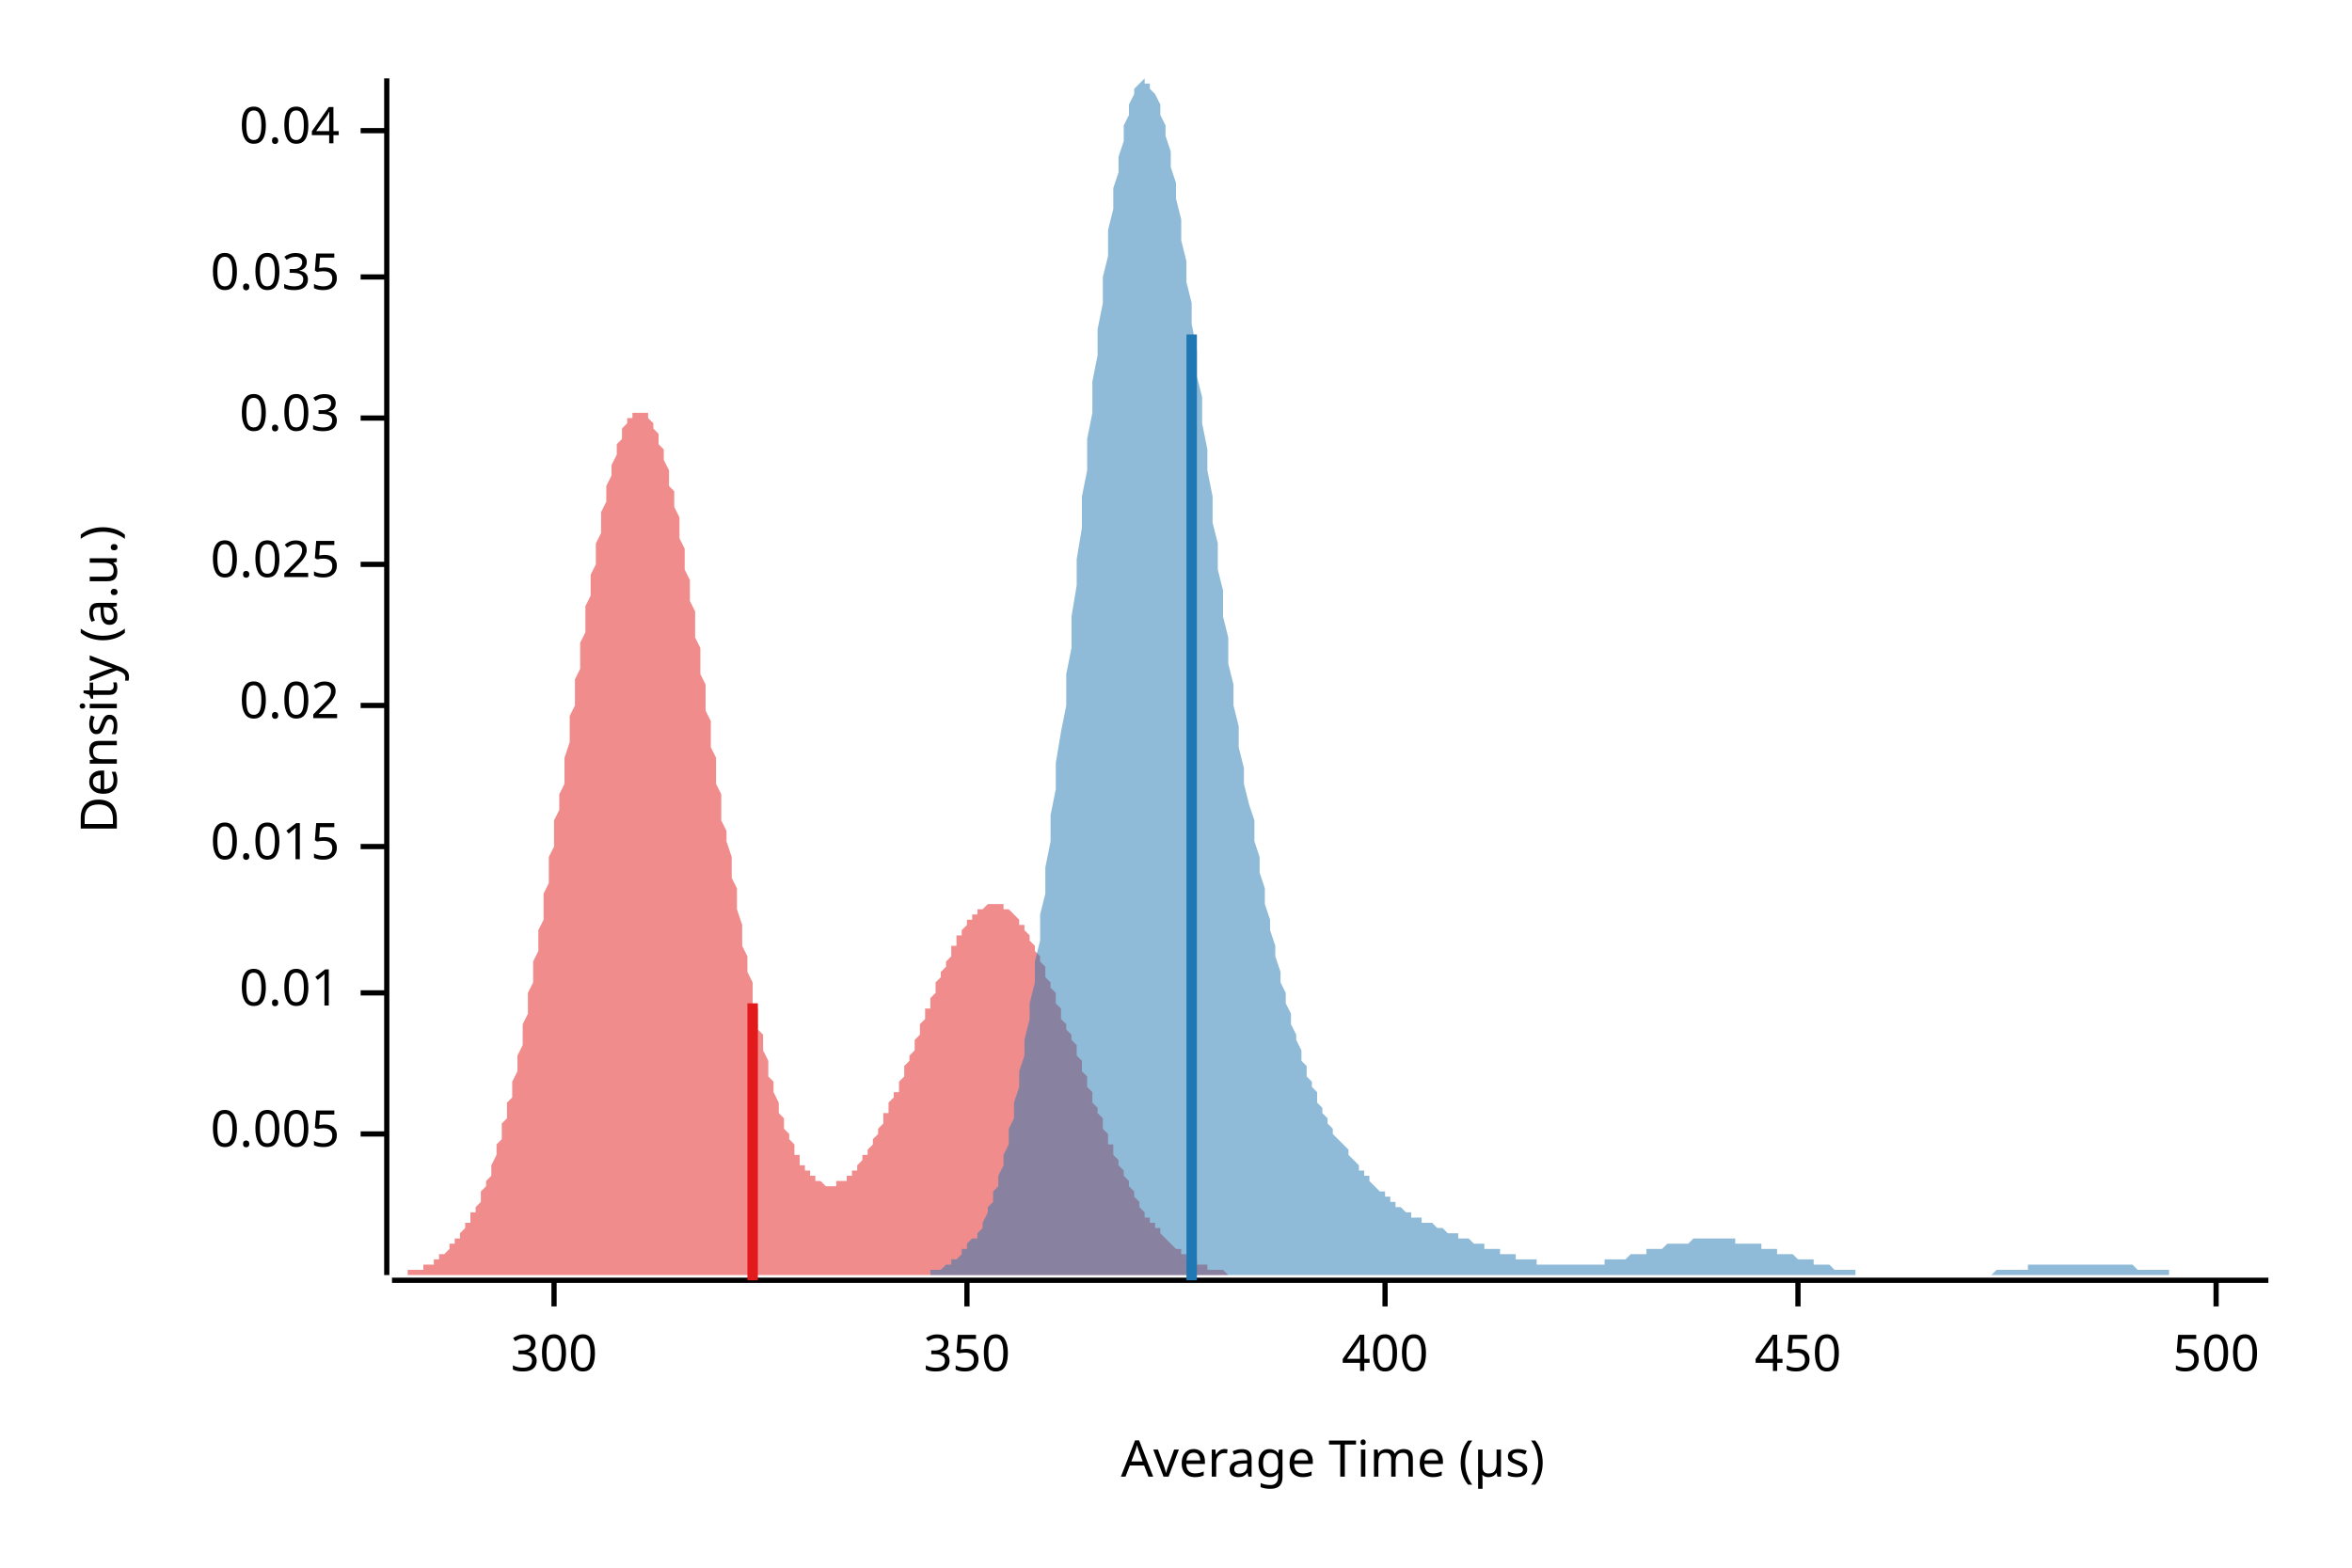
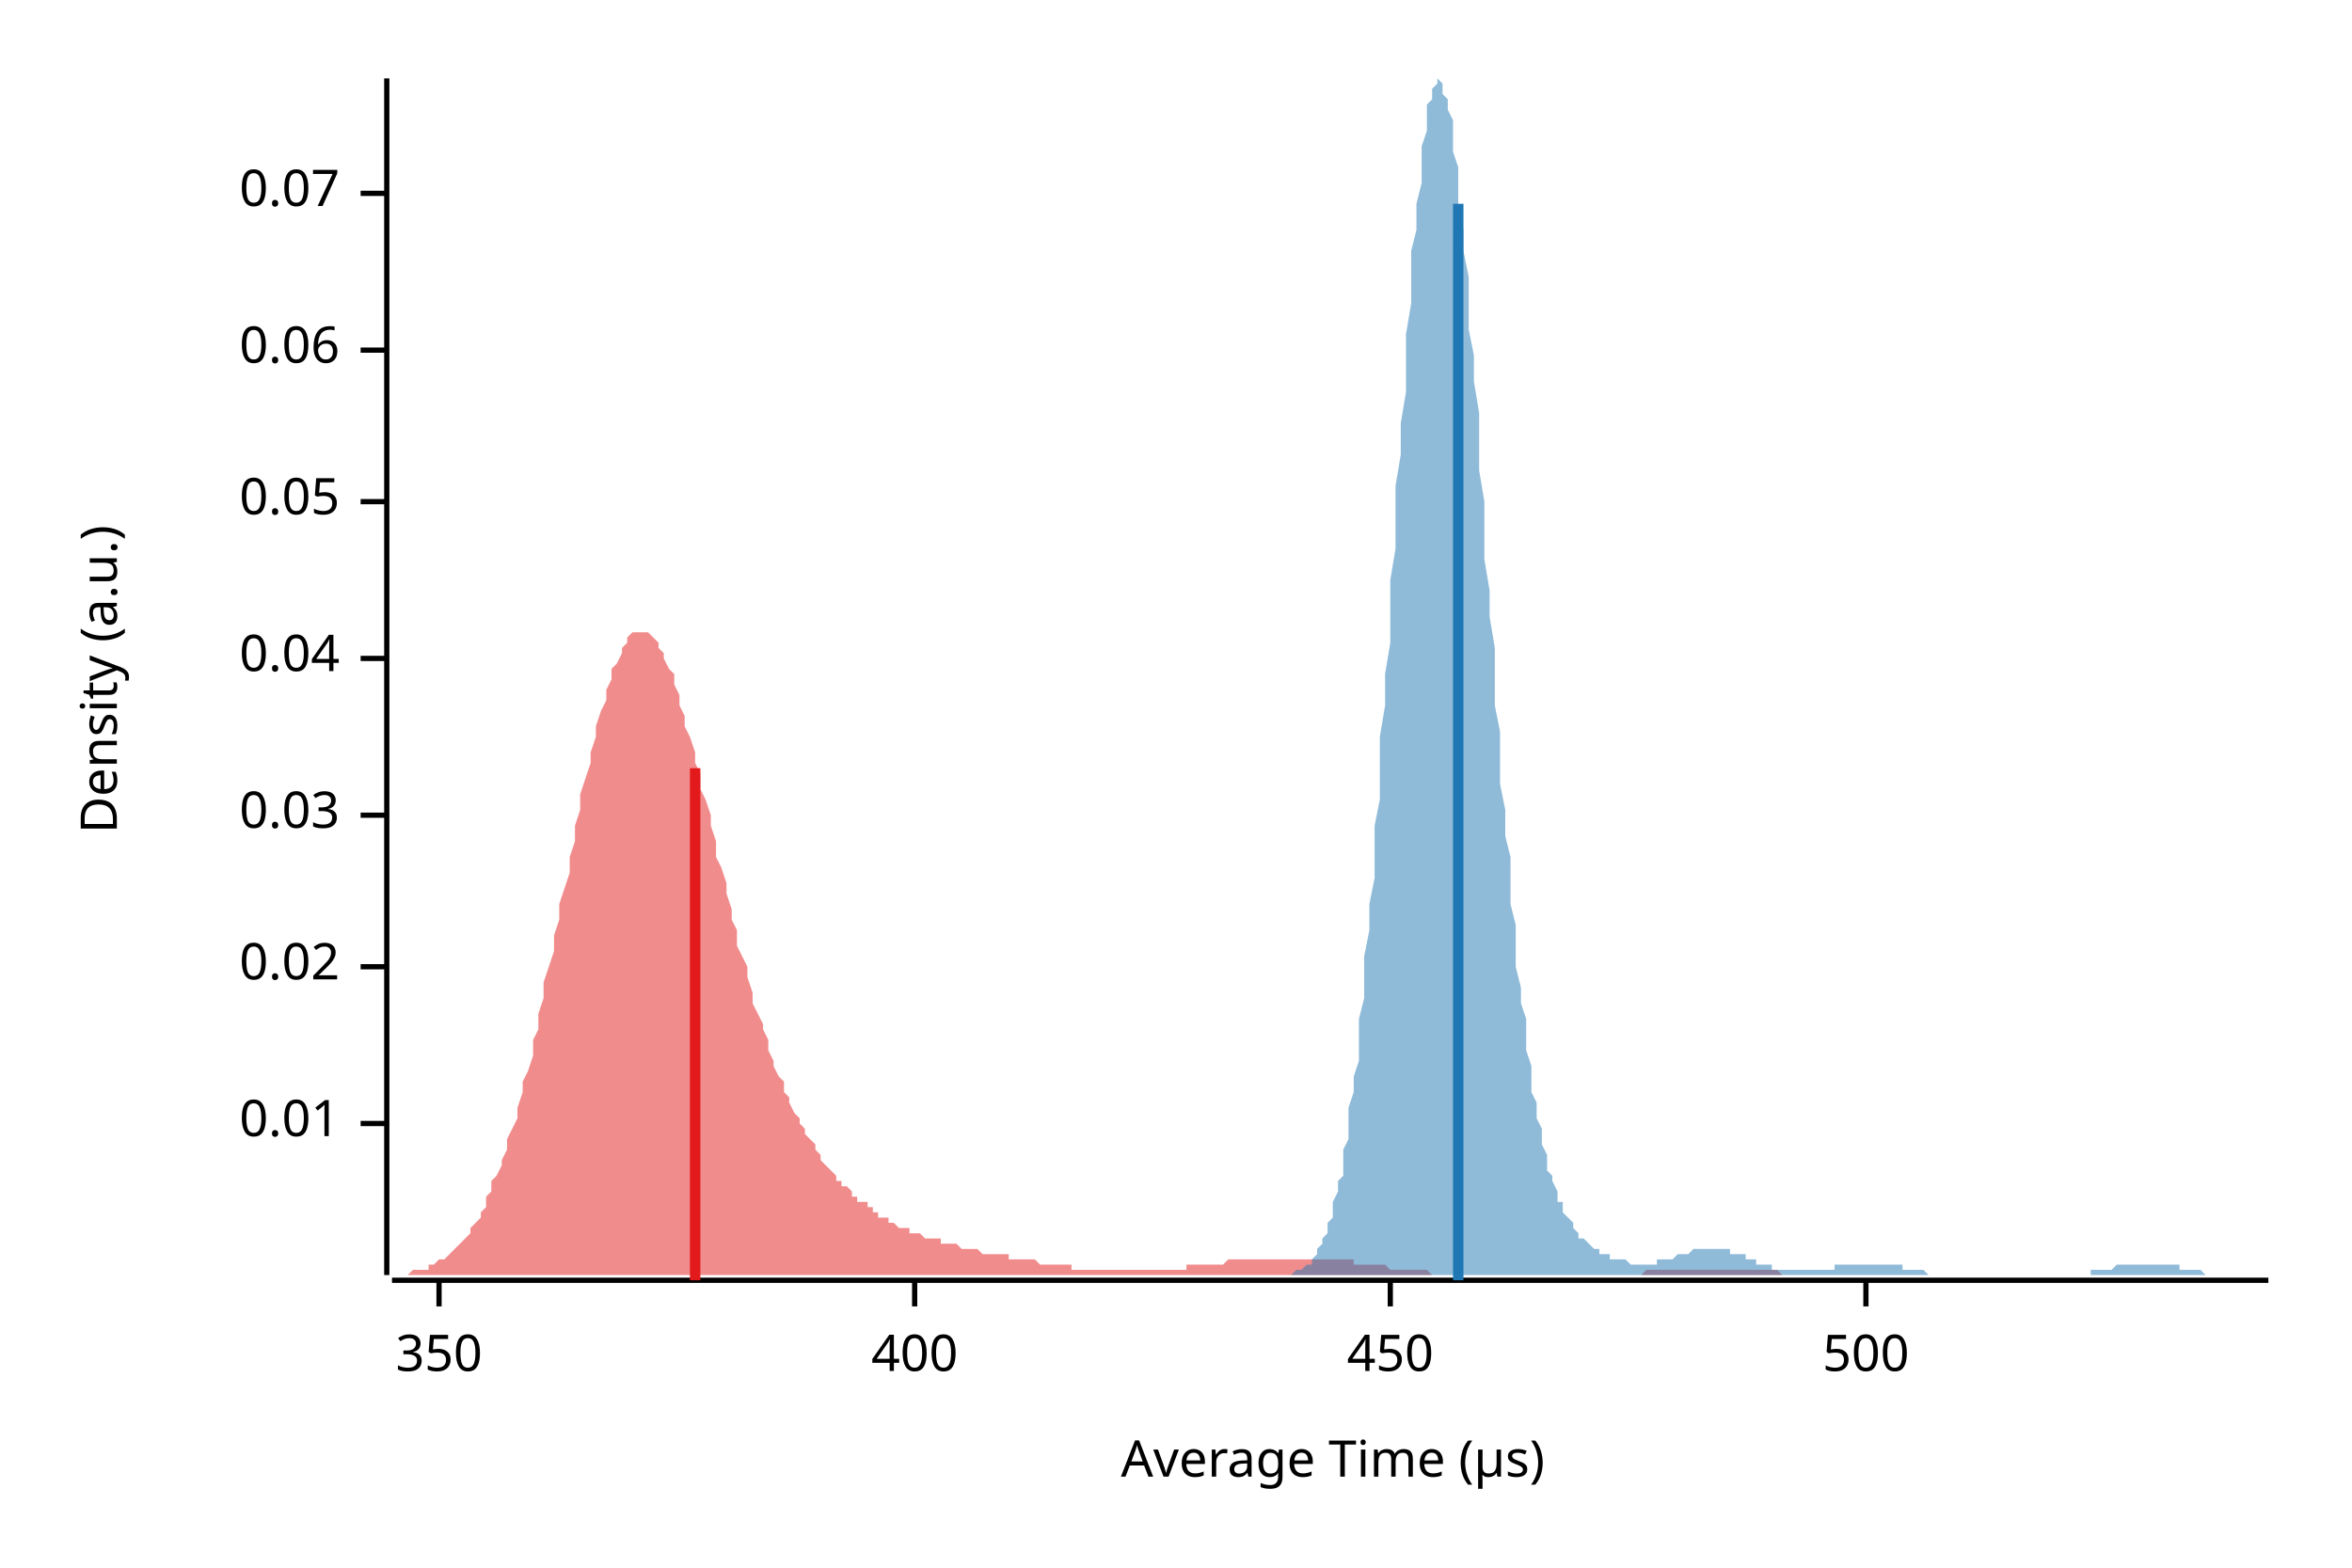
<svg xmlns="http://www.w3.org/2000/svg" width="450" height="300" viewBox="0 0 450 300">
  <text x="15" y="130" dy="0.76em" text-anchor="middle" font-family="sans-serif" font-size="9.677" opacity="1" fill="#000000" transform="rotate(270, 15, 130)">
Density (a.u.)
</text>
  <text x="255" y="285" dy="-0.5ex" text-anchor="middle" font-family="sans-serif" font-size="9.677" opacity="1" fill="#000000">
Average Time (µs)
</text>
  <polyline fill="none" opacity="1" stroke="#000000" stroke-width="1" points="74,15 74,244 " />
-   <text x="65" y="217" dy="0.5ex" text-anchor="end" font-family="sans-serif" font-size="9.677" opacity="1" fill="#000000">
- 0.005
- </text>
-   <polyline fill="none" opacity="1" stroke="#000000" stroke-width="1" points="69,217 74,217 " />
-   <text x="65" y="190" dy="0.5ex" text-anchor="end" font-family="sans-serif" font-size="9.677" opacity="1" fill="#000000">
+   <text x="65" y="215" dy="0.5ex" text-anchor="end" font-family="sans-serif" font-size="9.677" opacity="1" fill="#000000">
0.01
</text>
-   <polyline fill="none" opacity="1" stroke="#000000" stroke-width="1" points="69,190 74,190 " />
-   <text x="65" y="162" dy="0.5ex" text-anchor="end" font-family="sans-serif" font-size="9.677" opacity="1" fill="#000000">
- 0.015
- </text>
-   <polyline fill="none" opacity="1" stroke="#000000" stroke-width="1" points="69,162 74,162 " />
-   <text x="65" y="135" dy="0.5ex" text-anchor="end" font-family="sans-serif" font-size="9.677" opacity="1" fill="#000000">
+   <polyline fill="none" opacity="1" stroke="#000000" stroke-width="1" points="69,215 74,215 " />
+   <text x="65" y="185" dy="0.5ex" text-anchor="end" font-family="sans-serif" font-size="9.677" opacity="1" fill="#000000">
0.02
</text>
-   <polyline fill="none" opacity="1" stroke="#000000" stroke-width="1" points="69,135 74,135 " />
-   <text x="65" y="108" dy="0.5ex" text-anchor="end" font-family="sans-serif" font-size="9.677" opacity="1" fill="#000000">
- 0.025
- </text>
-   <polyline fill="none" opacity="1" stroke="#000000" stroke-width="1" points="69,108 74,108 " />
-   <text x="65" y="80" dy="0.5ex" text-anchor="end" font-family="sans-serif" font-size="9.677" opacity="1" fill="#000000">
+   <polyline fill="none" opacity="1" stroke="#000000" stroke-width="1" points="69,185 74,185 " />
+   <text x="65" y="156" dy="0.5ex" text-anchor="end" font-family="sans-serif" font-size="9.677" opacity="1" fill="#000000">
0.03
</text>
-   <polyline fill="none" opacity="1" stroke="#000000" stroke-width="1" points="69,80 74,80 " />
-   <text x="65" y="53" dy="0.5ex" text-anchor="end" font-family="sans-serif" font-size="9.677" opacity="1" fill="#000000">
- 0.035
- </text>
-   <polyline fill="none" opacity="1" stroke="#000000" stroke-width="1" points="69,53 74,53 " />
-   <text x="65" y="25" dy="0.5ex" text-anchor="end" font-family="sans-serif" font-size="9.677" opacity="1" fill="#000000">
+   <polyline fill="none" opacity="1" stroke="#000000" stroke-width="1" points="69,156 74,156 " />
+   <text x="65" y="126" dy="0.5ex" text-anchor="end" font-family="sans-serif" font-size="9.677" opacity="1" fill="#000000">
0.04
</text>
-   <polyline fill="none" opacity="1" stroke="#000000" stroke-width="1" points="69,25 74,25 " />
+   <polyline fill="none" opacity="1" stroke="#000000" stroke-width="1" points="69,126 74,126 " />
+   <text x="65" y="96" dy="0.5ex" text-anchor="end" font-family="sans-serif" font-size="9.677" opacity="1" fill="#000000">
+ 0.05
+ </text>
+   <polyline fill="none" opacity="1" stroke="#000000" stroke-width="1" points="69,96 74,96 " />
+   <text x="65" y="67" dy="0.5ex" text-anchor="end" font-family="sans-serif" font-size="9.677" opacity="1" fill="#000000">
+ 0.06
+ </text>
+   <polyline fill="none" opacity="1" stroke="#000000" stroke-width="1" points="69,67 74,67 " />
+   <text x="65" y="37" dy="0.5ex" text-anchor="end" font-family="sans-serif" font-size="9.677" opacity="1" fill="#000000">
+ 0.07
+ </text>
+   <polyline fill="none" opacity="1" stroke="#000000" stroke-width="1" points="69,37 74,37 " />
  <polyline fill="none" opacity="1" stroke="#000000" stroke-width="1" points="75,245 434,245 " />
-   <text x="106" y="255" dy="0.76em" text-anchor="middle" font-family="sans-serif" font-size="9.677" opacity="1" fill="#000000">
- 300
- </text>
-   <polyline fill="none" opacity="1" stroke="#000000" stroke-width="1" points="106,245 106,250 " />
-   <text x="185" y="255" dy="0.76em" text-anchor="middle" font-family="sans-serif" font-size="9.677" opacity="1" fill="#000000">
+   <text x="84" y="255" dy="0.76em" text-anchor="middle" font-family="sans-serif" font-size="9.677" opacity="1" fill="#000000">
350
</text>
-   <polyline fill="none" opacity="1" stroke="#000000" stroke-width="1" points="185,245 185,250 " />
-   <text x="265" y="255" dy="0.76em" text-anchor="middle" font-family="sans-serif" font-size="9.677" opacity="1" fill="#000000">
+   <polyline fill="none" opacity="1" stroke="#000000" stroke-width="1" points="84,245 84,250 " />
+   <text x="175" y="255" dy="0.76em" text-anchor="middle" font-family="sans-serif" font-size="9.677" opacity="1" fill="#000000">
400
</text>
-   <polyline fill="none" opacity="1" stroke="#000000" stroke-width="1" points="265,245 265,250 " />
-   <text x="344" y="255" dy="0.76em" text-anchor="middle" font-family="sans-serif" font-size="9.677" opacity="1" fill="#000000">
+   <polyline fill="none" opacity="1" stroke="#000000" stroke-width="1" points="175,245 175,250 " />
+   <text x="266" y="255" dy="0.76em" text-anchor="middle" font-family="sans-serif" font-size="9.677" opacity="1" fill="#000000">
450
</text>
-   <polyline fill="none" opacity="1" stroke="#000000" stroke-width="1" points="344,245 344,250 " />
-   <text x="424" y="255" dy="0.76em" text-anchor="middle" font-family="sans-serif" font-size="9.677" opacity="1" fill="#000000">
+   <polyline fill="none" opacity="1" stroke="#000000" stroke-width="1" points="266,245 266,250 " />
+   <text x="357" y="255" dy="0.76em" text-anchor="middle" font-family="sans-serif" font-size="9.677" opacity="1" fill="#000000">
500
</text>
-   <polyline fill="none" opacity="1" stroke="#000000" stroke-width="1" points="424,245 424,250 " />
-   <polygon opacity="0.5" fill="#E31A1C" points="75,244 75,244 75,244 76,244 76,244 76,244 77,244 77,244 77,244 78,244 78,243 78,243 79,243 79,243 79,243 80,243 80,243 80,243 81,243 81,242 81,242 82,242 82,242 82,242 83,242 83,241 83,241 84,241 84,241 84,240 85,240 85,240 85,240 86,239 86,239 86,238 87,238 87,238 87,237 88,237 88,236 88,236 89,235 89,235 89,234 90,234 90,233 90,232 91,232 91,231 92,230 92,229 92,228 93,227 93,227 93,226 94,225 94,224 94,223 95,221 95,220 95,219 96,218 96,217 96,215 97,214 97,213 97,211 98,210 98,208 98,207 99,205 99,203 99,202 100,200 100,198 100,196 101,194 101,192 101,190 102,188 102,186 102,184 103,182 103,180 103,178 104,176 104,173 104,171 105,169 105,167 105,164 106,162 106,159 106,157 107,155 107,152 108,150 108,147 108,145 109,142 109,140 109,137 110,135 110,133 110,130 111,128 111,125 111,123 112,121 112,118 112,116 113,114 113,112 113,110 114,108 114,106 114,104 115,102 115,100 115,98 116,96 116,95 116,93 117,91 117,90 117,89 118,87 118,86 118,85 119,84 119,83 119,82 120,81 120,81 120,80 121,80 121,79 121,79 122,79 122,79 122,79 123,79 123,79 124,79 124,79 124,80 125,81 125,81 125,82 126,83 126,84 126,85 127,86 127,87 127,88 128,90 128,91 128,93 129,94 129,96 129,97 130,99 130,101 130,103 131,105 131,107 131,109 132,111 132,113 132,115 133,117 133,120 133,122 134,124 134,126 134,129 135,131 135,133 135,136 136,138 136,140 136,143 137,145 137,148 137,150 138,152 138,155 138,157 139,159 139,161 140,164 140,166 140,168 141,170 141,172 141,174 142,177 142,179 142,181 143,183 143,184 143,186 144,188 144,190 144,192 145,193 145,195 145,197 146,198 146,200 146,201 147,203 147,204 147,206 148,207 148,208 148,209 149,211 149,212 149,213 150,214 150,215 150,216 151,217 151,218 151,218 152,219 152,220 152,221 153,221 153,222 153,223 154,223 154,224 154,224 155,224 155,225 156,225 156,225 156,226 157,226 157,226 157,226 158,227 158,227 158,227 159,227 159,227 159,227 160,227 160,227 160,226 161,226 161,226 161,226 162,226 162,225 162,225 163,225 163,224 163,224 164,224 164,223 164,223 165,222 165,222 165,221 166,221 166,220 166,220 167,219 167,218 167,218 168,217 168,216 168,216 169,215 169,214 169,213 170,213 170,212 170,211 171,210 171,209 172,209 172,208 172,207 173,206 173,205 173,204 174,203 174,203 174,202 175,201 175,200 175,199 176,198 176,197 176,196 177,195 177,194 177,193 178,193 178,192 178,191 179,190 179,189 179,188 180,187 180,187 180,186 181,185 181,184 181,184 182,183 182,182 182,181 183,181 183,180 183,179 184,179 184,178 184,178 185,177 185,177 185,176 186,176 186,175 186,175 187,175 187,174 188,174 188,174 188,174 189,173 189,173 189,173 190,173 190,173 190,173 191,173 191,173 191,173 192,173 192,173 192,174 193,174 193,174 193,174 194,175 194,175 194,175 195,176 195,176 195,177 196,177 196,178 196,178 197,179 197,179 197,180 198,181 198,181 198,182 199,183 199,184 199,184 200,185 200,186 200,187 201,188 201,188 201,189 202,190 202,191 202,192 203,193 203,194 203,195 204,196 204,197 205,198 205,198 205,199 206,200 206,201 206,202 207,203 207,204 207,205 208,206 208,207 208,208 209,209 209,210 209,211 210,212 210,213 210,213 211,214 211,215 211,216 212,217 212,218 212,219 213,219 213,220 213,221 214,222 214,223 214,223 215,224 215,225 215,225 216,226 216,227 216,227 217,228 217,229 217,229 218,230 218,230 218,231 219,232 219,232 219,233 220,233 220,234 221,234 221,235 221,235 222,235 222,236 222,236 223,237 223,237 223,237 224,238 224,238 224,238 225,239 225,239 225,239 226,239 226,240 226,240 227,240 227,240 227,241 228,241 228,241 228,241 229,241 229,242 229,242 230,242 230,242 230,242 231,242 231,242 231,243 232,243 232,243 232,243 233,243 233,243 233,243 234,243 234,243 234,243 235,244 235,244 235,244 236,244 236,244 237,244 237,244 237,244 238,244 238,244 238,244 239,244 239,244 239,244 240,244 240,244 240,244 241,244 241,244 241,244 242,244 242,244 242,244 243,244 243,244 243,244 244,244 244,244 244,244 244,244 75,244 " />
-   <polygon opacity="0.5" fill="#1F78B4" points="177,244 177,244 178,244 178,243 179,243 179,243 180,243 180,243 181,242 181,242 182,242 182,241 183,241 183,241 184,240 184,239 185,239 185,238 186,237 187,237 187,236 188,235 188,234 189,232 189,231 190,230 190,228 191,227 191,225 192,223 192,221 193,219 193,216 194,214 194,211 195,208 195,205 196,202 196,199 197,195 197,192 198,188 198,184 199,180 199,175 200,171 200,166 201,161 201,156 202,151 202,146 203,140 204,135 204,129 205,124 205,118 206,112 206,107 207,101 207,95 208,90 208,84 209,79 209,73 210,68 210,63 211,58 211,53 212,49 212,44 213,40 213,36 214,33 214,30 215,27 215,24 216,22 216,20 217,18 217,17 218,16 218,16 219,15 219,16 220,16 220,17 221,18 222,20 222,22 223,24 223,26 224,29 224,32 225,35 225,38 226,42 226,46 227,50 227,54 228,58 228,62 229,67 229,72 230,76 230,81 231,86 231,90 232,95 232,100 233,104 233,109 234,113 234,118 235,122 235,127 236,131 236,135 237,139 237,143 238,147 238,150 239,154 240,157 240,161 241,164 241,167 242,170 242,173 243,176 243,178 244,181 244,183 245,186 245,188 246,190 246,192 247,194 247,196 248,198 248,199 249,201 249,203 250,204 250,206 251,207 251,208 252,209 252,211 253,212 253,213 254,214 254,215 255,216 255,217 256,218 257,219 257,219 258,220 258,221 259,222 259,222 260,223 260,224 261,224 261,225 262,225 262,226 263,227 263,227 264,228 264,228 265,228 265,229 266,229 266,230 267,230 267,231 268,231 268,231 269,232 269,232 270,232 270,233 271,233 271,233 272,233 272,234 273,234 273,234 274,234 275,235 275,235 276,235 276,235 277,236 277,236 278,236 278,236 279,236 279,237 280,237 280,237 281,237 281,237 282,238 282,238 283,238 283,238 284,238 284,239 285,239 285,239 286,239 286,239 287,239 287,240 288,240 288,240 289,240 289,240 290,240 290,241 291,241 291,241 292,241 293,241 293,241 294,241 294,242 295,242 295,242 296,242 296,242 297,242 297,242 298,242 298,242 299,242 299,242 300,242 300,242 301,242 301,242 302,242 302,242 303,242 303,242 304,242 304,242 305,242 305,242 306,242 306,242 307,242 307,241 308,241 308,241 309,241 309,241 310,241 311,241 311,241 312,240 312,240 313,240 313,240 314,240 314,240 315,240 315,239 316,239 316,239 317,239 317,239 318,239 318,239 319,238 319,238 320,238 320,238 321,238 321,238 322,238 322,238 323,238 323,238 324,237 324,237 325,237 325,237 326,237 326,237 327,237 328,237 328,237 329,237 329,237 330,237 330,237 331,237 331,237 332,237 332,238 333,238 333,238 334,238 334,238 335,238 335,238 336,238 336,238 337,238 337,239 338,239 338,239 339,239 339,239 340,239 340,240 341,240 341,240 342,240 342,240 343,240 343,240 344,241 344,241 345,241 346,241 346,241 347,241 347,242 348,242 348,242 349,242 349,242 350,242 350,242 351,243 351,243 352,243 352,243 353,243 353,243 354,243 354,243 355,243 355,244 356,244 356,244 357,244 357,244 358,244 358,244 359,244 359,244 360,244 360,244 361,244 361,244 362,244 362,244 363,244 364,244 364,244 365,244 365,244 366,244 366,244 367,244 367,244 368,244 368,244 369,244 369,244 370,244 370,244 371,244 371,244 372,244 372,244 373,244 373,244 374,244 374,244 375,244 375,244 376,244 376,244 377,244 377,244 378,244 378,244 379,244 379,244 380,244 381,244 381,244 382,243 382,243 383,243 383,243 384,243 384,243 385,243 385,243 386,243 386,243 387,243 387,243 388,243 388,242 389,242 389,242 390,242 390,242 391,242 391,242 392,242 392,242 393,242 393,242 394,242 394,242 395,242 395,242 396,242 396,242 397,242 397,242 398,242 399,242 399,242 400,242 400,242 401,242 401,242 402,242 402,242 403,242 403,242 404,242 404,242 405,242 405,242 406,242 406,242 407,242 407,242 408,242 408,242 409,243 409,243 410,243 410,243 411,243 411,243 412,243 412,243 413,243 413,243 414,243 414,243 415,243 415,244 416,244 417,244 417,244 418,244 418,244 419,244 419,244 420,244 420,244 421,244 421,244 422,244 422,244 423,244 423,244 424,244 424,244 425,244 425,244 426,244 426,244 427,244 427,244 428,244 428,244 429,244 429,244 430,244 430,244 431,244 431,244 432,244 432,244 433,244 434,244 434,244 177,244 " />
-   <polyline fill="none" opacity="1" stroke="#E31A1C" stroke-width="2" points="144,245 144,192 " />
-   <polyline fill="none" opacity="1" stroke="#1F78B4" stroke-width="2" points="228,245 228,64 " />
+   <polyline fill="none" opacity="1" stroke="#000000" stroke-width="1" points="357,245 357,250 " />
+   <polygon opacity="0.5" fill="#E31A1C" points="75,244 75,244 76,244 76,244 77,244 77,244 78,244 79,243 79,243 80,243 80,243 81,243 82,243 82,242 83,242 83,242 84,241 84,241 85,241 86,240 86,240 87,239 87,239 88,238 89,237 89,237 90,236 90,235 91,234 92,233 92,232 93,231 93,229 94,228 94,226 95,225 96,223 96,222 97,220 97,218 98,216 99,214 99,212 100,209 100,207 101,205 102,202 102,199 103,197 103,194 104,191 104,188 105,185 106,182 106,179 107,176 107,173 108,170 109,167 109,164 110,161 110,158 111,155 111,152 112,149 113,146 113,144 114,141 114,139 115,136 116,134 116,132 117,130 117,128 118,127 119,125 119,124 120,123 120,122 121,121 121,121 122,121 123,121 123,121 124,121 124,121 125,122 126,123 126,124 127,125 127,126 128,128 129,129 129,131 130,133 130,135 131,137 131,139 132,141 133,144 133,146 134,148 134,151 135,153 136,156 136,158 137,161 137,164 138,166 139,169 139,171 140,174 140,176 141,178 141,181 142,183 143,185 143,187 144,190 144,192 145,194 146,196 146,197 147,199 147,201 148,203 148,204 149,206 150,207 150,209 151,210 151,211 152,213 153,214 153,215 154,216 154,217 155,218 156,219 156,220 157,221 157,222 158,223 158,223 159,224 160,225 160,226 161,226 161,227 162,227 163,228 163,229 164,229 164,230 165,230 166,230 166,231 167,231 167,232 168,232 168,233 169,233 170,233 170,234 171,234 171,234 172,235 173,235 173,235 174,235 174,236 175,236 176,236 176,236 177,237 177,237 178,237 178,237 179,237 180,237 180,238 181,238 181,238 182,238 183,238 183,238 184,239 184,239 185,239 185,239 186,239 187,239 187,239 188,240 188,240 189,240 190,240 190,240 191,240 191,240 192,240 193,240 193,241 194,241 194,241 195,241 195,241 196,241 197,241 197,241 198,241 198,241 199,242 200,242 200,242 201,242 201,242 202,242 203,242 203,242 204,242 204,242 205,242 205,243 206,243 207,243 207,243 208,243 208,243 209,243 210,243 210,243 211,243 211,243 212,243 213,243 213,243 214,243 214,243 215,243 215,243 216,243 217,243 217,243 218,243 218,243 219,243 220,243 220,243 221,243 221,243 222,243 222,243 223,243 224,243 224,243 225,243 225,243 226,243 227,243 227,242 228,242 228,242 229,242 230,242 230,242 231,242 231,242 232,242 232,242 233,242 234,242 234,242 235,241 235,241 236,241 237,241 237,241 238,241 238,241 239,241 240,241 240,241 241,241 241,241 242,241 242,241 243,241 244,241 244,241 245,241 245,241 246,241 247,241 247,241 248,241 248,241 249,241 250,241 250,241 251,241 251,241 252,241 252,241 253,241 254,241 254,241 255,241 255,241 256,241 257,241 257,241 258,241 258,241 259,241 259,242 260,242 261,242 261,242 262,242 262,242 263,242 264,242 264,242 265,242 265,242 266,243 267,243 267,243 268,243 268,243 269,243 269,243 270,243 271,243 271,243 272,243 272,243 273,243 274,244 274,244 275,244 275,244 276,244 277,244 277,244 278,244 278,244 279,244 279,244 280,244 281,244 281,244 282,244 282,244 283,244 284,244 284,244 285,244 285,244 286,244 287,244 287,244 288,244 288,244 289,244 289,244 290,244 291,244 291,244 292,244 292,244 293,244 294,244 294,244 295,244 295,244 296,244 296,244 297,244 298,244 298,244 299,244 299,244 300,244 301,244 301,244 302,244 302,244 303,244 304,244 304,244 305,244 305,244 306,244 306,244 307,244 308,244 308,244 309,244 309,244 310,244 311,244 311,244 312,244 312,244 313,244 314,244 314,244 315,243 315,243 316,243 316,243 317,243 318,243 318,243 319,243 319,243 320,243 321,243 321,243 322,243 322,243 323,243 324,243 324,243 325,243 325,243 326,243 326,243 327,243 328,243 328,243 329,243 329,243 330,243 331,243 331,243 332,243 332,243 333,243 333,243 334,243 335,243 335,243 336,243 336,243 337,243 338,243 338,243 339,243 339,243 340,243 341,244 341,244 342,244 342,244 343,244 343,244 344,244 345,244 345,244 346,244 346,244 347,244 348,244 348,244 349,244 349,244 350,244 351,244 351,244 352,244 352,244 353,244 353,244 354,244 355,244 355,244 356,244 356,244 357,244 358,244 358,244 359,244 359,244 360,244 361,244 361,244 362,244 362,244 363,244 363,244 364,244 365,244 365,244 366,244 366,244 367,244 368,244 368,244 75,244 " />
+   <polygon opacity="0.5" fill="#1F78B4" points="246,244 246,244 246,244 247,244 247,244 247,244 248,243 248,243 249,243 249,243 249,243 250,242 250,242 251,242 251,241 251,241 252,240 252,239 252,239 253,238 253,237 254,236 254,235 254,234 255,233 255,231 255,230 256,228 256,226 257,225 257,222 257,220 258,218 258,215 258,212 259,209 259,206 260,203 260,199 260,195 261,191 261,187 261,183 262,178 262,173 263,168 263,163 263,158 264,153 264,147 264,141 265,135 265,129 266,123 266,117 266,111 267,105 267,99 267,93 268,87 268,81 269,75 269,69 269,64 270,58 270,53 270,48 271,44 271,39 272,35 272,32 272,28 273,25 273,23 273,20 274,19 274,17 275,16 275,16 275,15 276,16 276,16 276,18 277,19 277,21 278,23 278,26 278,29 279,32 279,36 279,40 280,44 280,48 281,53 281,58 281,63 282,68 282,73 283,79 283,84 283,90 284,96 284,101 284,107 285,113 285,118 286,124 286,129 286,135 287,140 287,145 287,150 288,155 288,160 289,164 289,169 289,173 290,177 290,181 290,185 291,189 291,192 292,195 292,198 292,201 293,204 293,207 293,209 294,211 294,214 295,216 295,217 295,219 296,221 296,222 296,224 297,225 297,226 298,228 298,229 298,230 299,230 299,231 299,232 300,233 300,233 301,234 301,235 301,235 302,236 302,236 302,237 303,237 303,237 304,238 304,238 304,238 305,239 305,239 305,239 306,239 306,240 307,240 307,240 307,240 308,240 308,241 308,241 309,241 309,241 310,241 310,241 310,241 311,241 311,241 312,242 312,242 312,242 313,242 313,242 313,242 314,242 314,242 315,242 315,242 315,242 316,242 316,242 316,242 317,242 317,241 318,241 318,241 318,241 319,241 319,241 319,241 320,241 320,241 321,240 321,240 321,240 322,240 322,240 322,240 323,240 323,240 324,239 324,239 324,239 325,239 325,239 325,239 326,239 326,239 327,239 327,239 327,239 328,239 328,239 328,239 329,239 329,239 330,239 330,239 330,239 331,239 331,240 331,240 332,240 332,240 333,240 333,240 333,240 334,240 334,241 334,241 335,241 335,241 336,241 336,241 336,242 337,242 337,242 337,242 338,242 338,242 339,242 339,243 339,243 340,243 340,243 340,243 341,243 341,243 342,243 342,243 342,243 343,243 343,243 344,243 344,243 344,243 345,243 345,243 345,243 346,243 346,243 347,243 347,243 347,243 348,243 348,243 348,243 349,243 349,243 350,243 350,243 350,243 351,243 351,243 351,242 352,242 352,242 353,242 353,242 353,242 354,242 354,242 354,242 355,242 355,242 356,242 356,242 356,242 357,242 357,242 357,242 358,242 358,242 359,242 359,242 359,242 360,242 360,242 360,242 361,242 361,242 362,242 362,242 362,242 363,242 363,242 363,242 364,242 364,243 365,243 365,243 365,243 366,243 366,243 366,243 367,243 367,243 368,243 368,243 368,243 369,244 369,244 369,244 370,244 370,244 371,244 371,244 371,244 372,244 372,244 373,244 373,244 373,244 374,244 374,244 374,244 375,244 375,244 376,244 376,244 376,244 377,244 377,244 377,244 378,244 378,244 379,244 379,244 379,244 380,244 380,244 380,244 381,244 381,244 382,244 382,244 382,244 383,244 383,244 383,244 384,244 384,244 385,244 385,244 385,244 386,244 386,244 386,244 387,244 387,244 388,244 388,244 388,244 389,244 389,244 389,244 390,244 390,244 391,244 391,244 391,244 392,244 392,244 392,244 393,244 393,244 394,244 394,244 394,244 395,244 395,244 395,244 396,244 396,244 397,244 397,244 397,244 398,244 398,244 398,244 399,244 399,244 400,244 400,243 400,243 401,243 401,243 401,243 402,243 402,243 403,243 403,243 403,243 404,243 404,243 405,242 405,242 405,242 406,242 406,242 406,242 407,242 407,242 408,242 408,242 408,242 409,242 409,242 409,242 410,242 410,242 411,242 411,242 411,242 412,242 412,242 412,242 413,242 413,242 414,242 414,242 414,242 415,242 415,242 415,242 416,242 416,242 417,242 417,242 417,243 418,243 418,243 418,243 419,243 419,243 420,243 420,243 420,243 421,243 421,243 421,243 422,244 422,244 423,244 423,244 423,244 424,244 424,244 424,244 425,244 425,244 426,244 426,244 426,244 427,244 427,244 427,244 428,244 428,244 429,244 429,244 429,244 430,244 430,244 430,244 431,244 431,244 432,244 432,244 432,244 433,244 433,244 434,244 434,244 246,244 " />
+   <polyline fill="none" opacity="1" stroke="#E31A1C" stroke-width="2" points="133,245 133,147 " />
+   <polyline fill="none" opacity="1" stroke="#1F78B4" stroke-width="2" points="279,245 279,39 " />
</svg>
